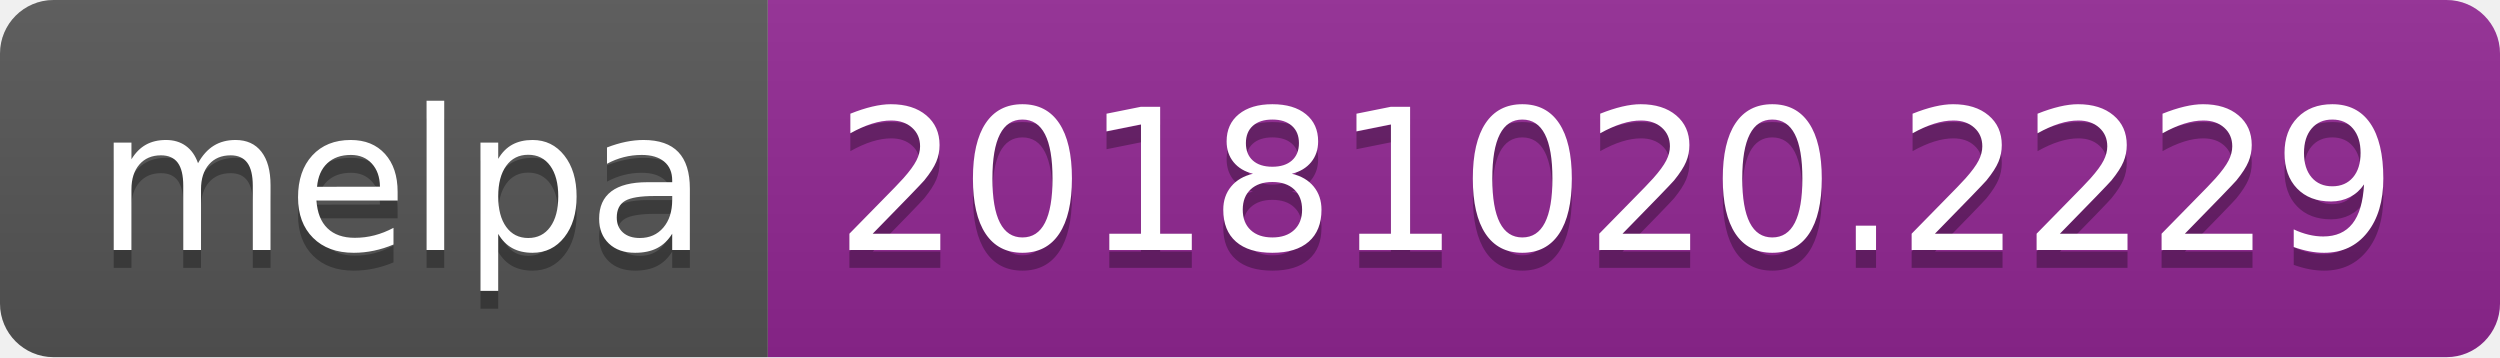
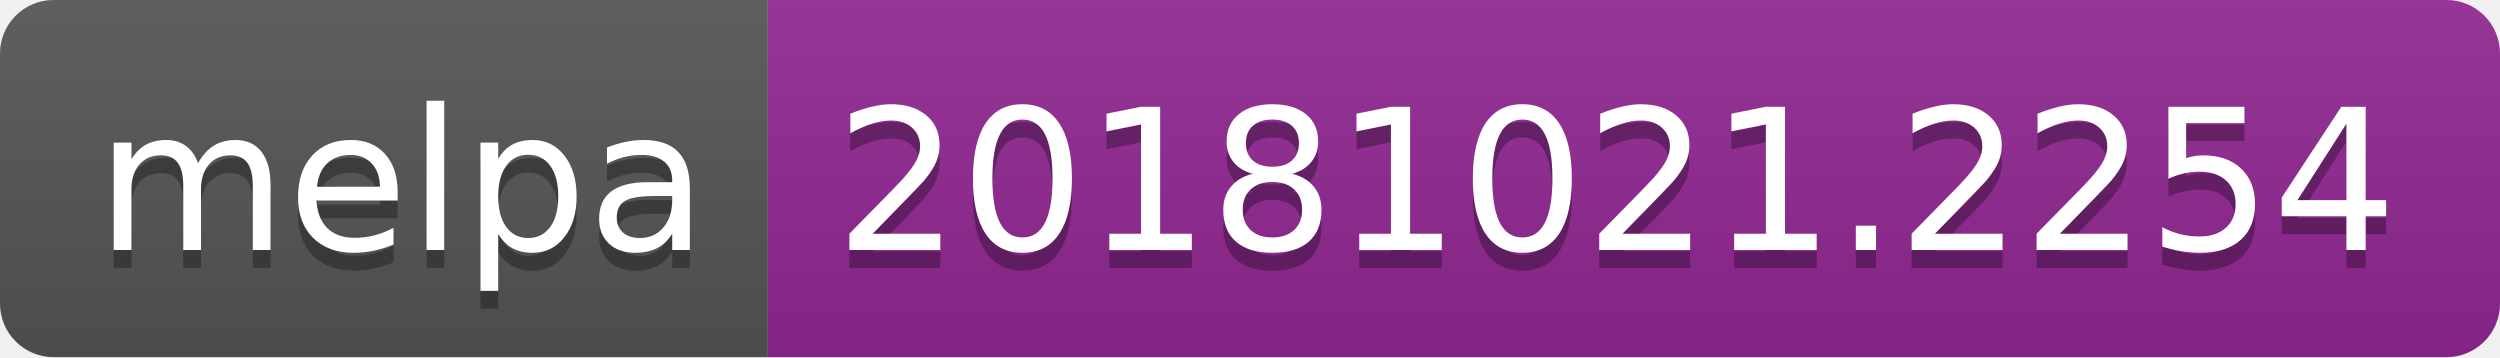
<svg xmlns="http://www.w3.org/2000/svg" width="140" height="20">
  <linearGradient id="b" x2="0" y2="100%">
    <stop offset="0" stop-color="#bbb" stop-opacity=".1" />
    <stop offset="1" stop-opacity=".1" />
  </linearGradient>
  <clipPath id="a">
    <rect width="140" height="20" rx="3" fill="#fff" />
  </clipPath>
  <g clip-path="url(#a)">
    <path fill="#555" d="M0 0h43v20H0z" />
    <path fill="#922793" d="M43 0h97v20H43z" />
    <path fill="url(#b)" d="M0 0h140v20H0z" />
  </g>
  <g fill="#fff" text-anchor="middle" font-family="DejaVu Sans,Verdana,Geneva,sans-serif" font-size="110">
    <text x="225" y="150" fill="#010101" fill-opacity=".3" transform="scale(.1)" textLength="330">melpa</text>
    <text x="225" y="140" transform="scale(.1)" textLength="330">melpa</text>
-     <text x="905" y="150" fill="#010101" fill-opacity=".3" transform="scale(.1)" textLength="870">20181020.2229</text>
-     <text x="905" y="140" transform="scale(.1)" textLength="870">20181020.2229</text>
+     <text x="905" y="150" fill="#010101" fill-opacity=".3" transform="scale(.1)" textLength="870">20181021.2254</text>
+     <text x="905" y="140" transform="scale(.1)" textLength="870">20181021.2254</text>
  </g>
</svg>
